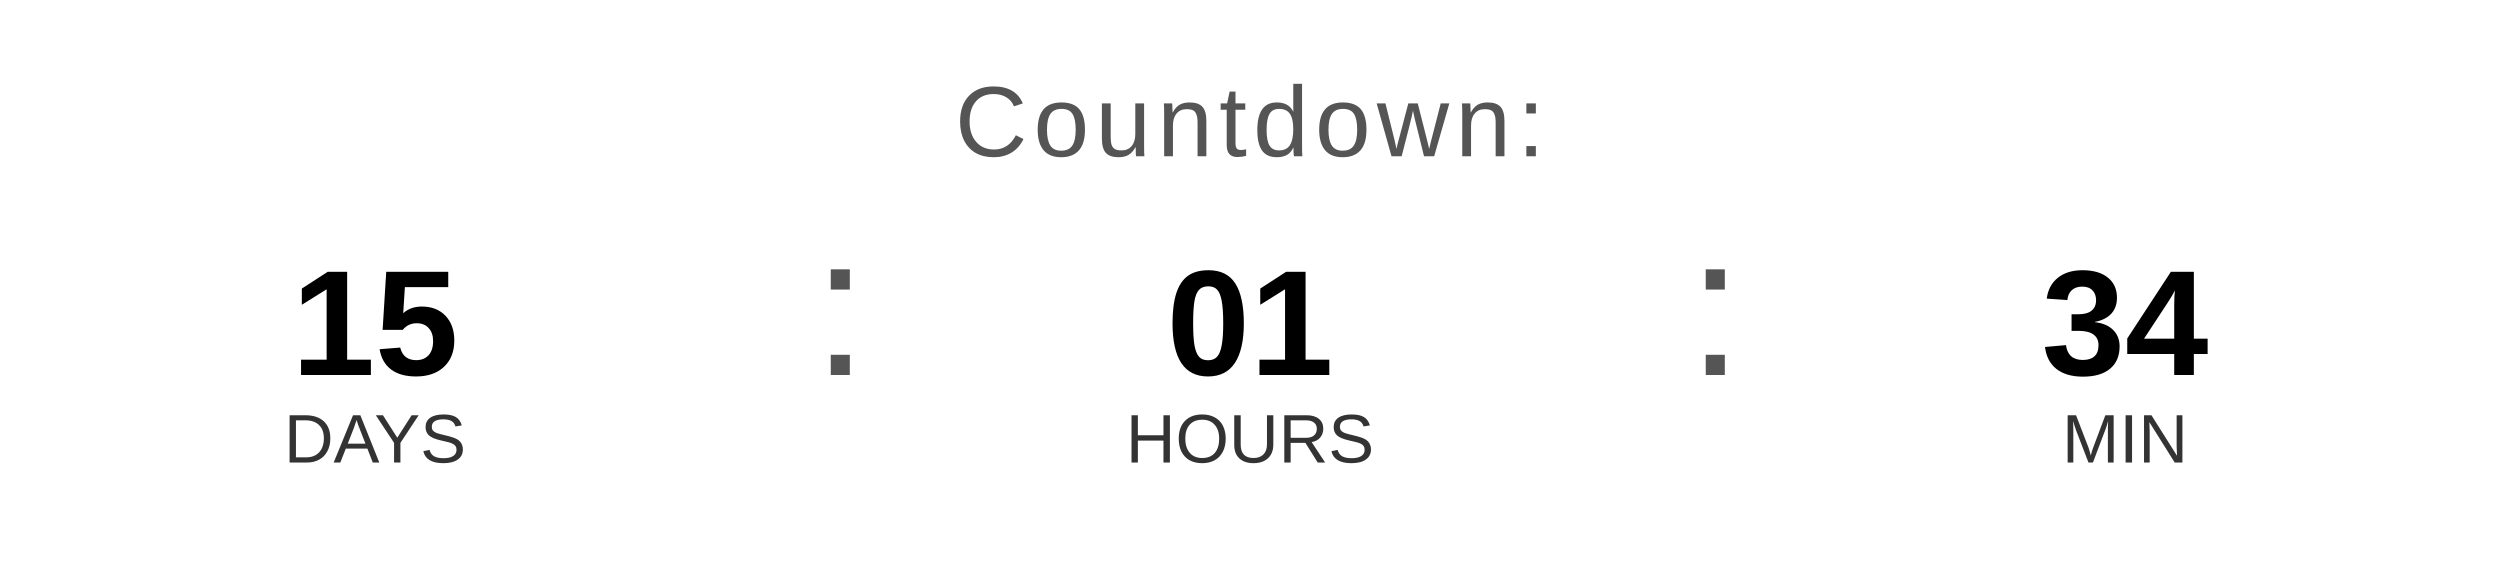
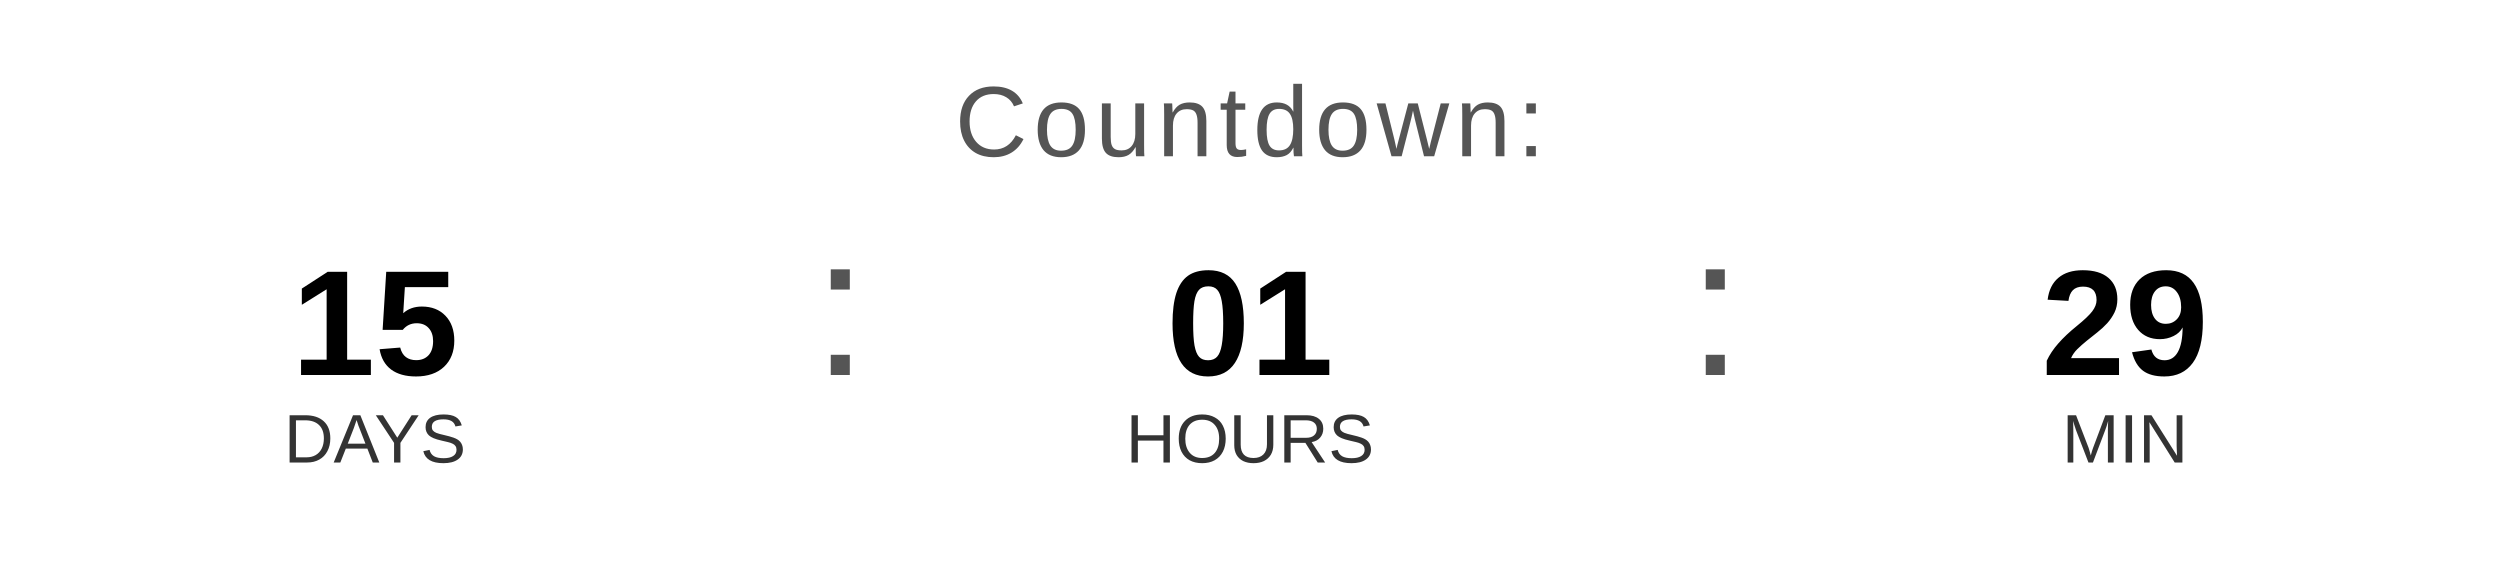
<svg xmlns="http://www.w3.org/2000/svg" width="400" height="90" viewBox="0 0 400 90">
  <text x="200" y="25" font-family="Arial, Helvetica, sans-serif" font-size="16" fill="#555555" text-anchor="middle" letter-spacing="1">
    Countdown:
  </text>
  <text x="60" y="60" font-family="Arial, Helvetica, sans-serif" font-size="24" font-weight="bold" fill="#000000" text-anchor="middle">15</text>
  <text x="60" y="74" font-family="Arial, Helvetica, sans-serif" font-size="11" fill="#333333" text-anchor="middle">DAYS</text>
  <text x="130" y="60" font-family="Arial, sans-serif" font-size="32" fill="#555555">:</text>
  <text x="200" y="60" font-family="Arial, Helvetica, sans-serif" font-size="24" font-weight="bold" fill="#000000" text-anchor="middle">01</text>
  <text x="200" y="74" font-family="Arial, Helvetica, sans-serif" font-size="11" fill="#333333" text-anchor="middle">HOURS</text>
  <text x="270" y="60" font-family="Arial, sans-serif" font-size="32" fill="#555555">:</text>
-   <text x="340" y="60" font-family="Arial, Helvetica, sans-serif" font-size="24" font-weight="bold" fill="#000000" text-anchor="middle">34</text>
+   <text x="340" y="60" font-family="Arial, Helvetica, sans-serif" font-size="24" font-weight="bold" fill="#000000" text-anchor="middle">29</text>
  <text x="340" y="74" font-family="Arial, Helvetica, sans-serif" font-size="11" fill="#333333" text-anchor="middle">MIN</text>
</svg>
